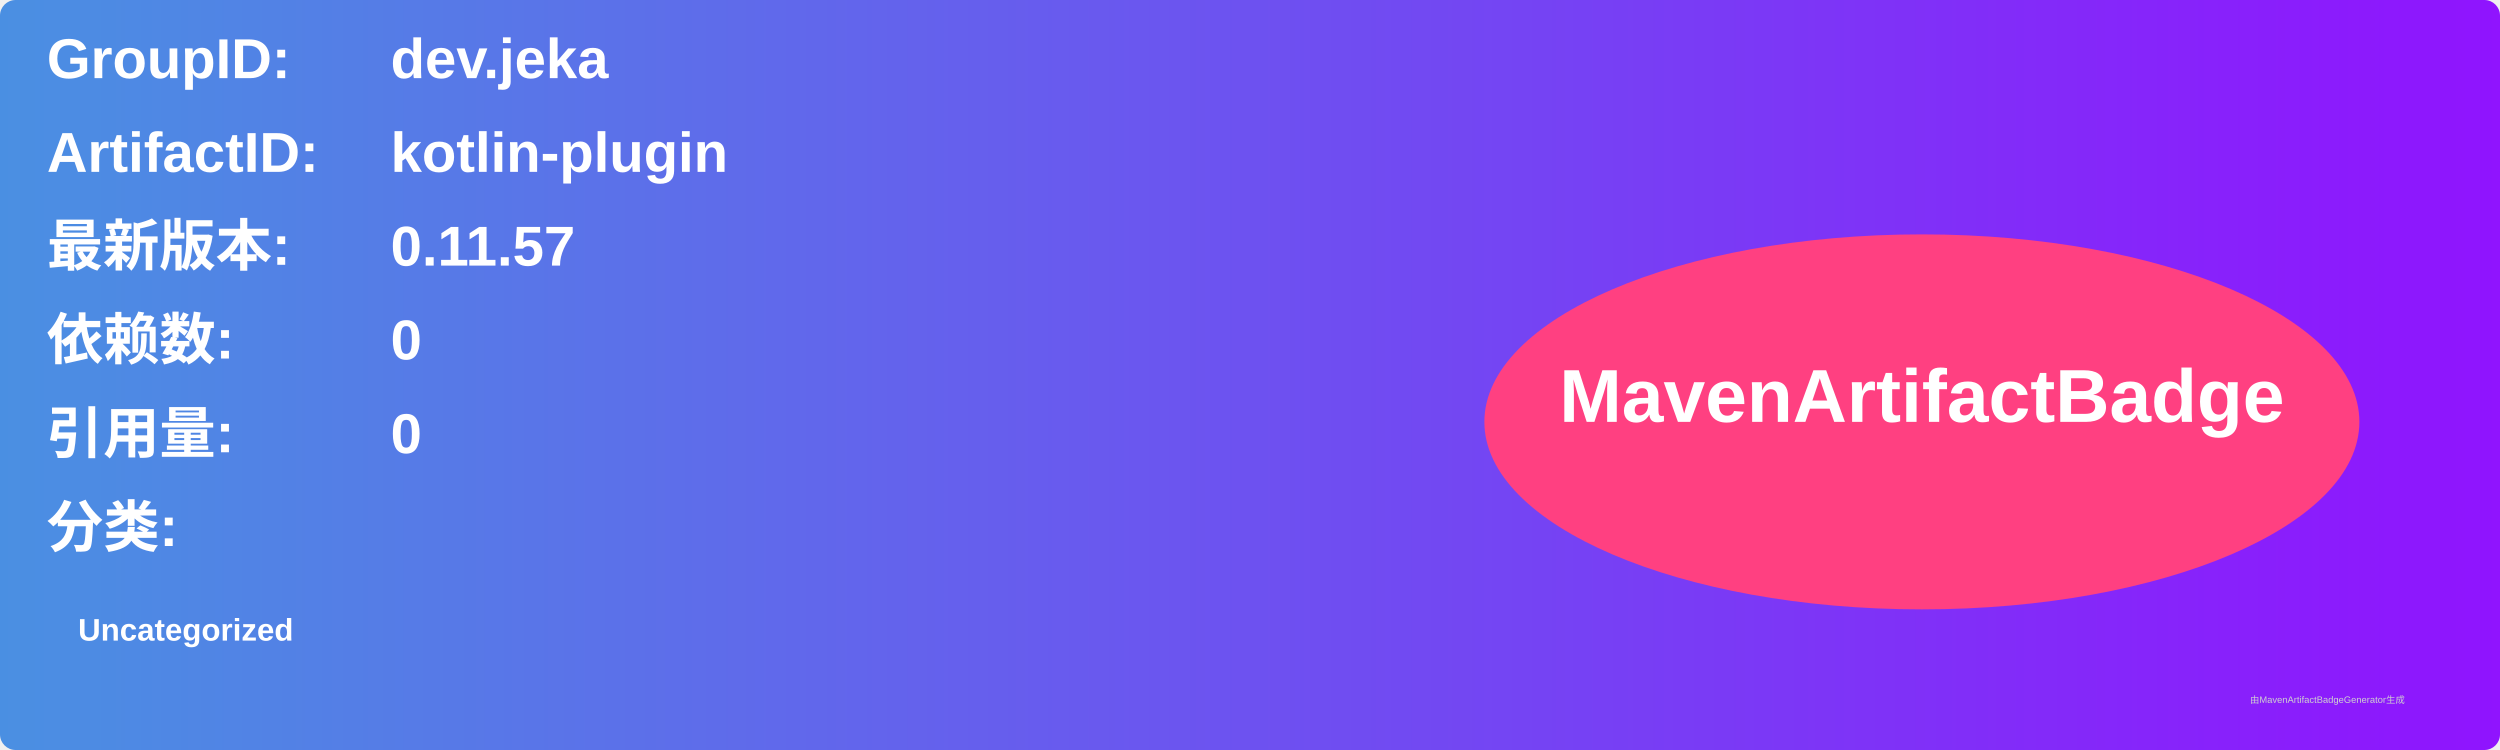
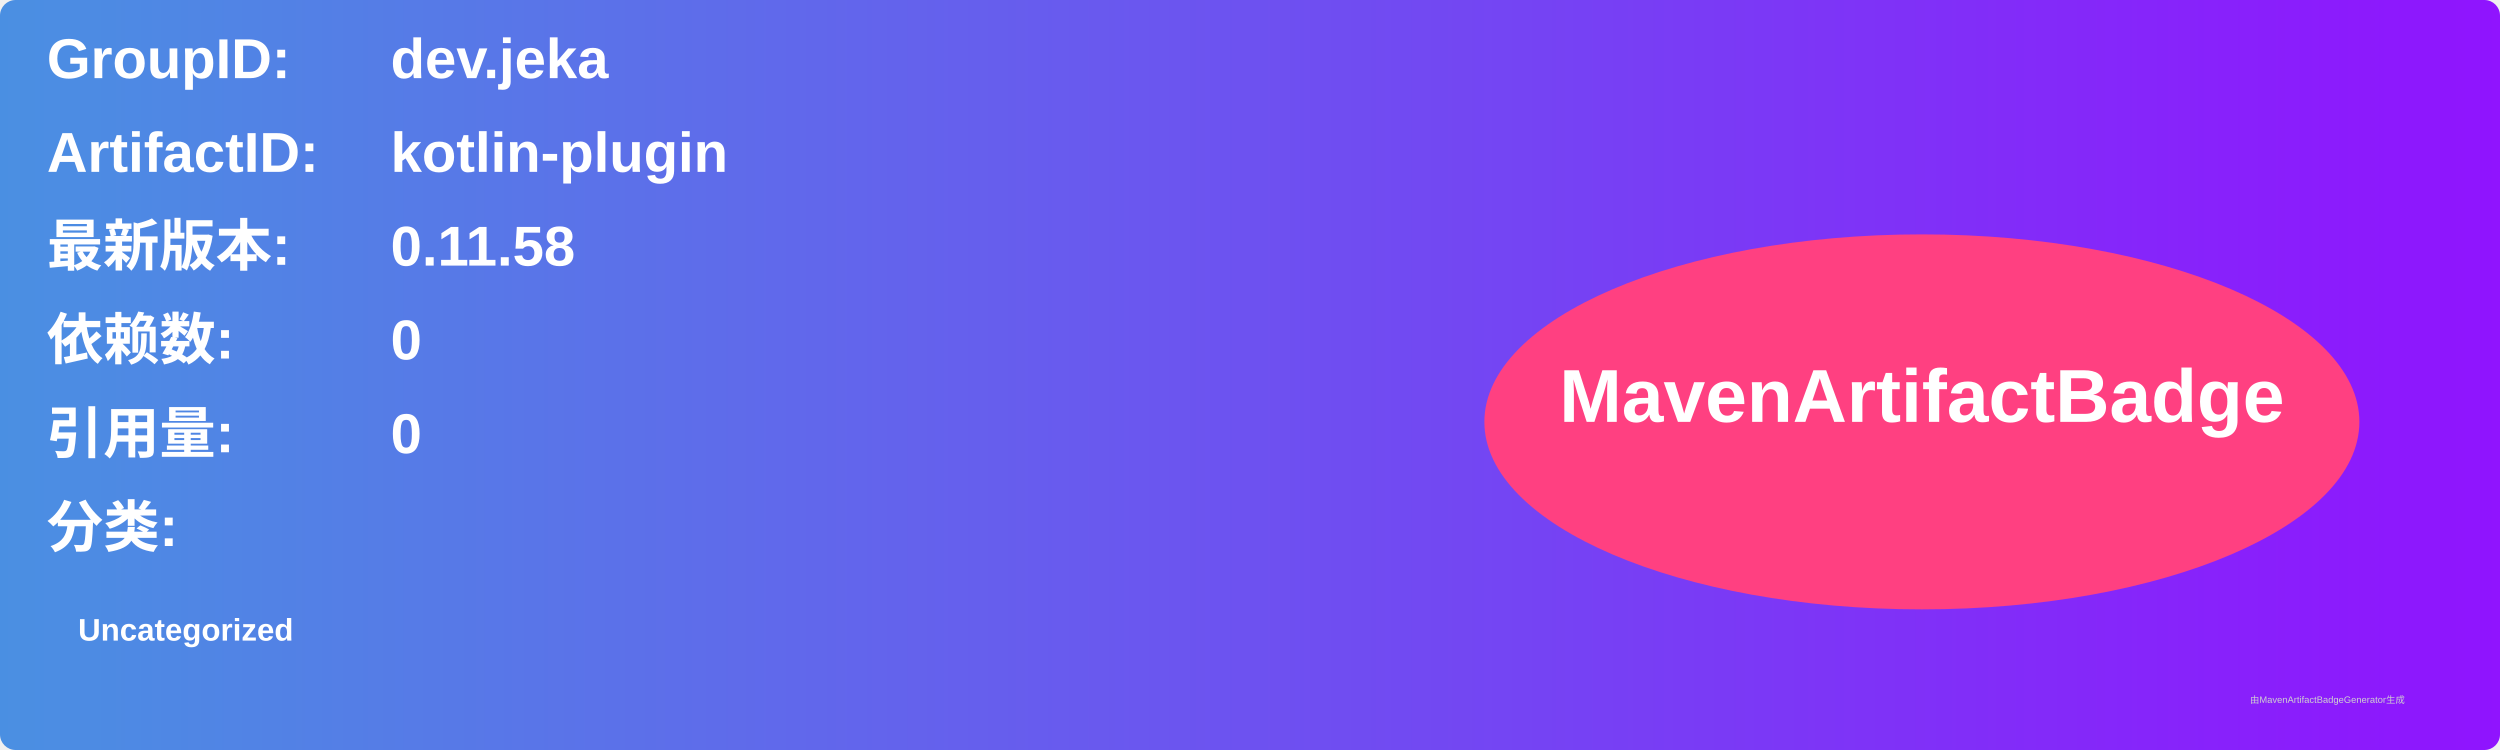
<svg xmlns="http://www.w3.org/2000/svg" width="800" height="240" viewBox="0 0 800 240">
  <linearGradient id="grad" x1="0%" y1="0%" x2="100%" y2="0%">
    <stop offset="0%" stop-color="#4a90e2" />
    <stop offset="100%" stop-color="#9013fe" />
  </linearGradient>
  <rect width="100%" height="100%" rx="5" ry="5" fill="url(#grad)" />
  <g transform="translate(15, 15)">
    <text x="0" y="10" font-family="Arial" font-size="18" fill="white" font-weight="bold" width="260">GroupID:</text>
    <text x="110" y="10" font-family="Arial" font-size="18" fill="white" font-weight="bold" width="460">dev.jeka</text>
    <text x="0" y="40" font-family="Arial" font-size="18" fill="white" font-weight="bold" width="260">ArtifactID:</text>
    <text x="110" y="40" font-family="Arial" font-size="18" fill="white" font-weight="bold" width="460">kotlin-plugin</text>
    <text x="0" y="70" font-family="Arial" font-size="18" fill="white" font-weight="bold">最新版本:</text>
    <text x="110" y="70" font-family="Arial" font-size="18" fill="white" font-weight="bold">
-       <tspan font-weight="bold">0.11.57</tspan>
+       <tspan font-weight="bold">0.11.58</tspan>
    </text>
    <text x="0" y="100" font-family="Arial" font-size="18" fill="white" font-weight="bold">依赖数: </text>
    <text x="110" y="100" font-family="Arial" font-size="18" fill="white">
      <tspan font-weight="bold">0</tspan>
    </text>
    <text x="0" y="130" font-family="Arial" font-size="18" fill="white" font-weight="bold">引用量: </text>
    <text x="110" y="130" font-family="Arial" font-size="18" fill="white">
      <tspan font-weight="bold">0</tspan>
    </text>
    <text x="0" y="160" font-family="Arial" font-size="18" fill="white" font-weight="bold">分类:</text>
    <text x="10" y="190" font-family="Arial" font-size="10" fill="white">
      <tspan font-weight="bold">Uncategorized</tspan>
    </text>
    <ellipse cx="600" cy="120" rx="140" ry="60" fill="#ff4081" />
    <text x="600" y="120" text-anchor="middle" font-family="Arial" font-size="24" fill="white" font-weight="bold">MavenArtifactBadge</text>
  </g>
  <text x="720" y="225" font-family="Arial" font-size="3" fill="#d0d0d0">由MavenArtifactBadgeGenerator生成</text>
</svg>
